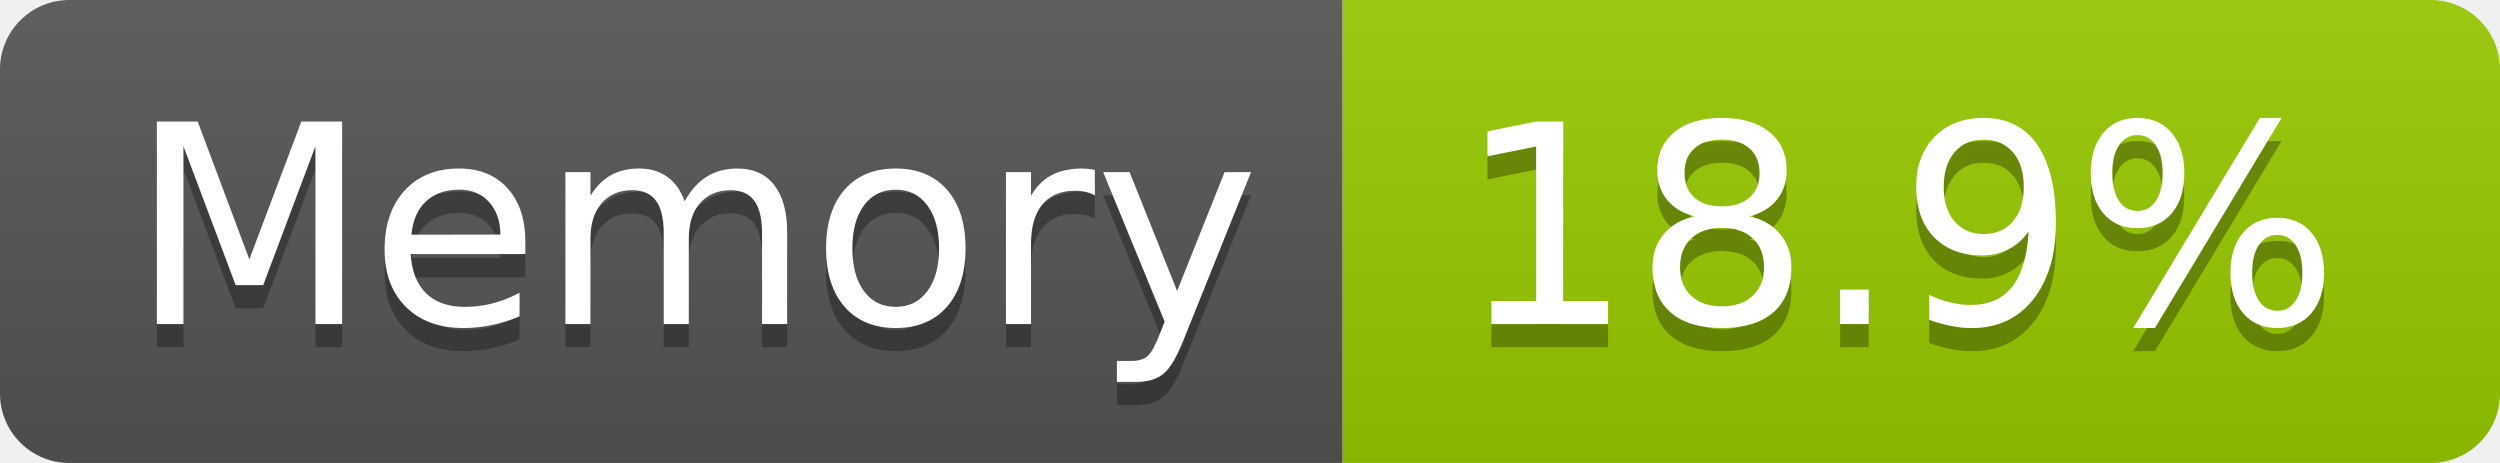
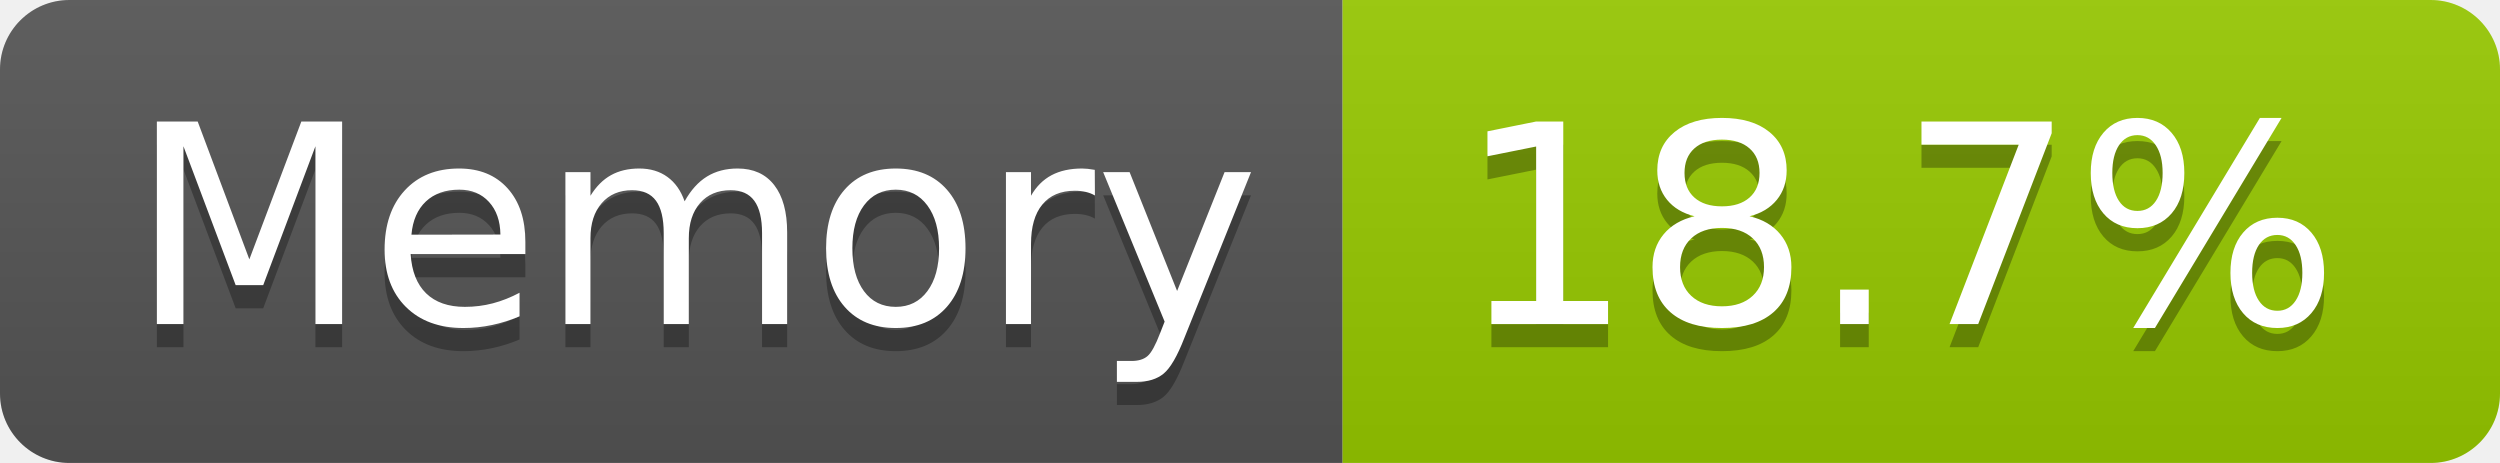
- <svg xmlns="http://www.w3.org/2000/svg" width="108" height="20" role="img" aria-label="Memory: 18.9%">
+ <svg xmlns="http://www.w3.org/2000/svg" width="108" height="20" role="img" aria-label="Memory: 18.7%">
  <linearGradient id="s" x2="0" y2="100%">
    <stop offset="0" stop-color="#bbb" stop-opacity=".1" />
    <stop offset="1" stop-opacity=".1" />
  </linearGradient>
  <clipPath id="r">
    <rect width="108" height="20" rx="3" fill="#fff" />
  </clipPath>
  <g clip-path="url(#r)">
    <rect width="58" height="20" fill="#555" />
    <rect x="58" width="50" height="20" fill="#97ca00" />
    <rect width="108" height="20" fill="url(#s)" />
  </g>
  <g fill="#fff" text-anchor="middle" font-family="Verdana,Geneva,DejaVu Sans,sans-serif" text-rendering="geometricPrecision" font-size="120">
    <text aria-hidden="true" x="300" y="150" fill="#010101" fill-opacity=".3" transform="scale(.1)" textLength="466">Memory</text>
    <text x="300" y="140" transform="scale(.1)" fill="#fff" textLength="466">Memory</text>
-     <text aria-hidden="true" x="820" y="150" fill="#010101" fill-opacity=".3" transform="scale(.1)" textLength="390">18.9%</text>
-     <text x="820" y="140" transform="scale(.1)" fill="#fff" textLength="390">18.9%</text>
+     <text aria-hidden="true" x="820" y="150" fill="#010101" fill-opacity=".3" transform="scale(.1)" textLength="390">18.7%</text>
+     <text x="820" y="140" transform="scale(.1)" fill="#fff" textLength="390">18.7%</text>
  </g>
</svg>
